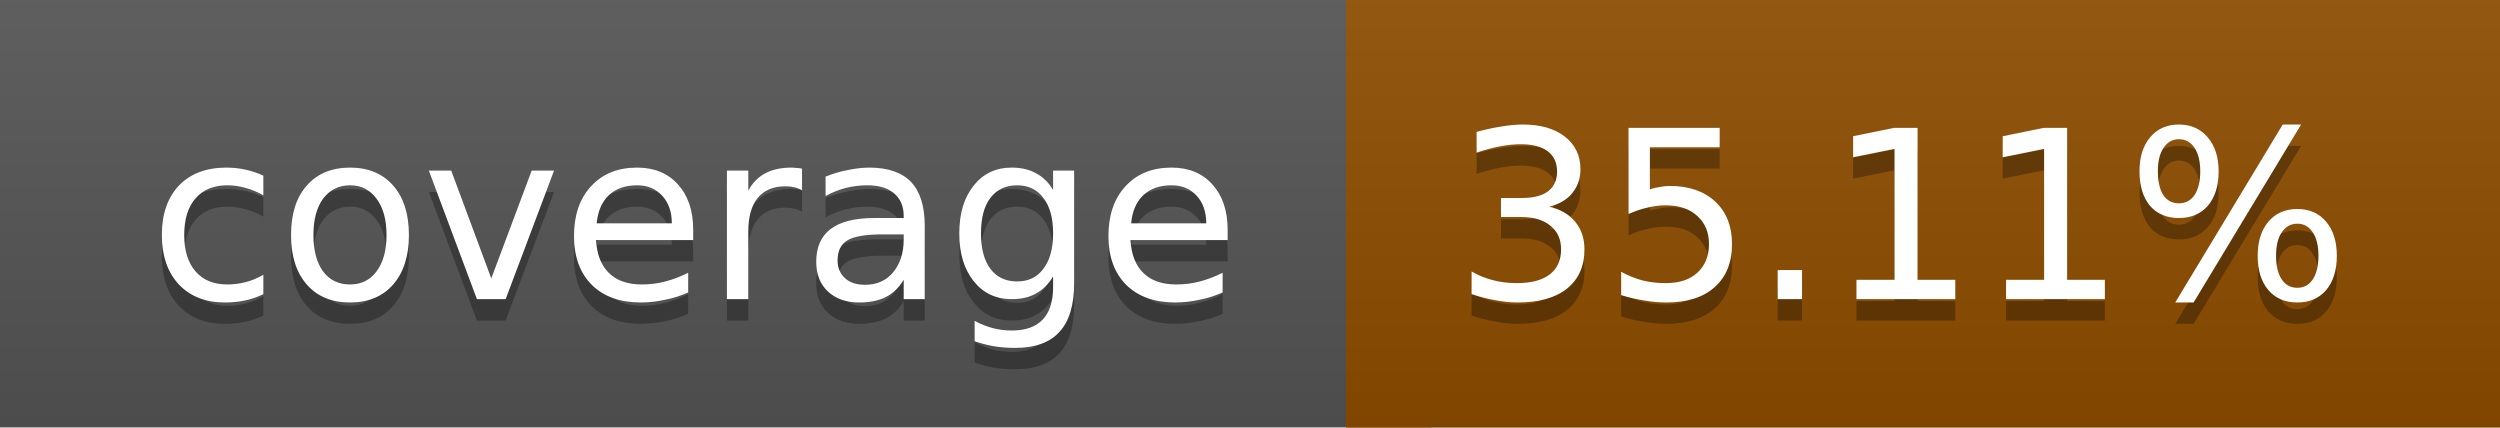
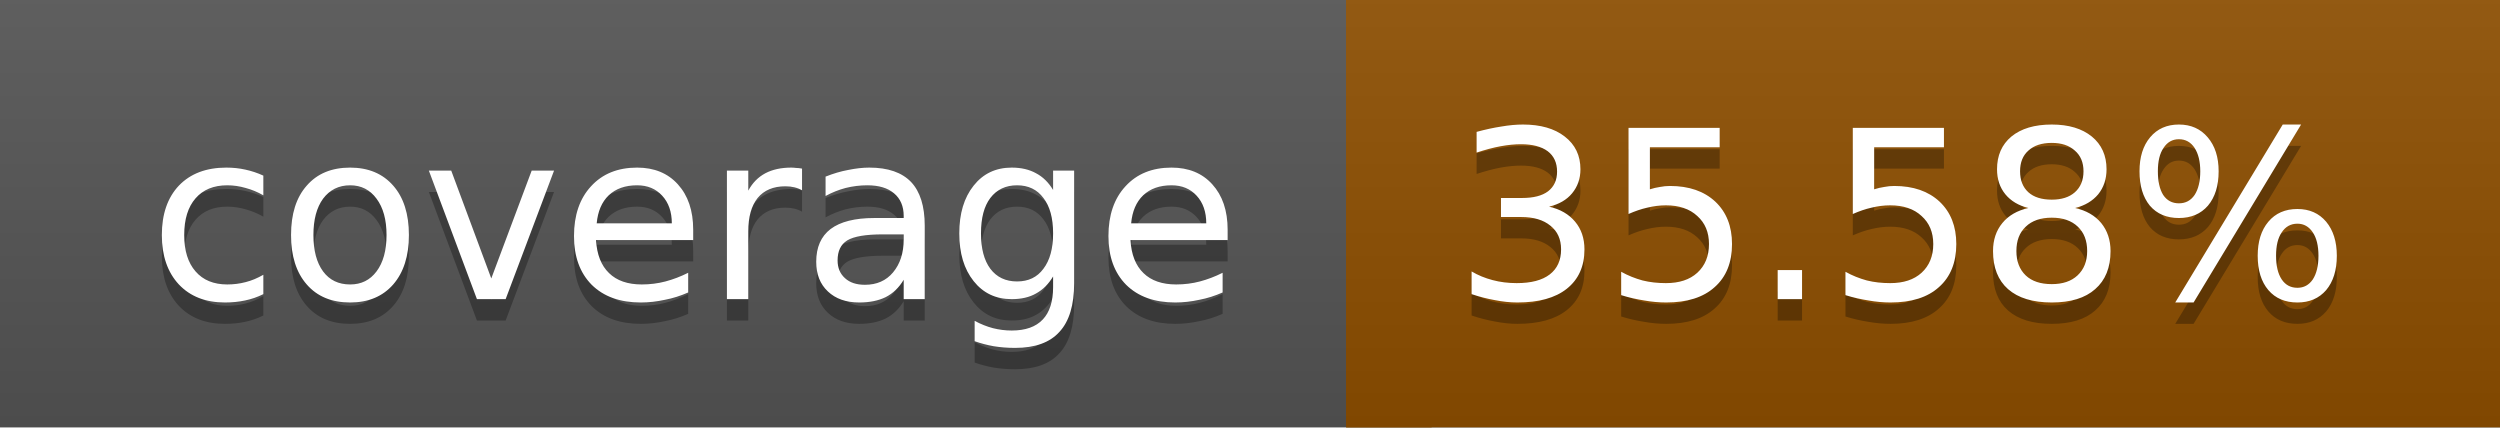
<svg xmlns="http://www.w3.org/2000/svg" width="117" height="20">
  <linearGradient id="a" x2="0" y2="100%">
    <stop offset="0" stop-color="#bbb" stop-opacity=".1" />
    <stop offset="1" stop-opacity=".1" />
  </linearGradient>
  <rect rx="0" width="117" height="20" fill="#555" />
-   <rect rx="0" x="63" width="54" height="20" fill="#8f4e00" />
-   <path fill="#8f4e00" d="M63 0h4v20h-4z" />
+   <rect rx="0" x="63" width="54" height="20" fill="#8e4f00" />
+   <path fill="#8e4f00" d="M63 0h4v20h-4z" />
  <rect rx="0" width="117" height="20" fill="url(#a)" />
  <g fill="#fff" text-anchor="middle" font-family="DejaVu Sans,Verdana,Geneva,sans-serif" font-size="11">
    <text x="32.5" y="15" fill="#010101" fill-opacity=".3">coverage</text>
    <text x="32.5" y="14">coverage</text>
-     <text x="89" y="15" fill="#010101" fill-opacity=".3">35.11%</text>
-     <text x="89" y="14">35.11%</text>
+     <text x="89" y="15" fill="#010101" fill-opacity=".3">35.58%</text>
+     <text x="89" y="14">35.58%</text>
  </g>
</svg>
